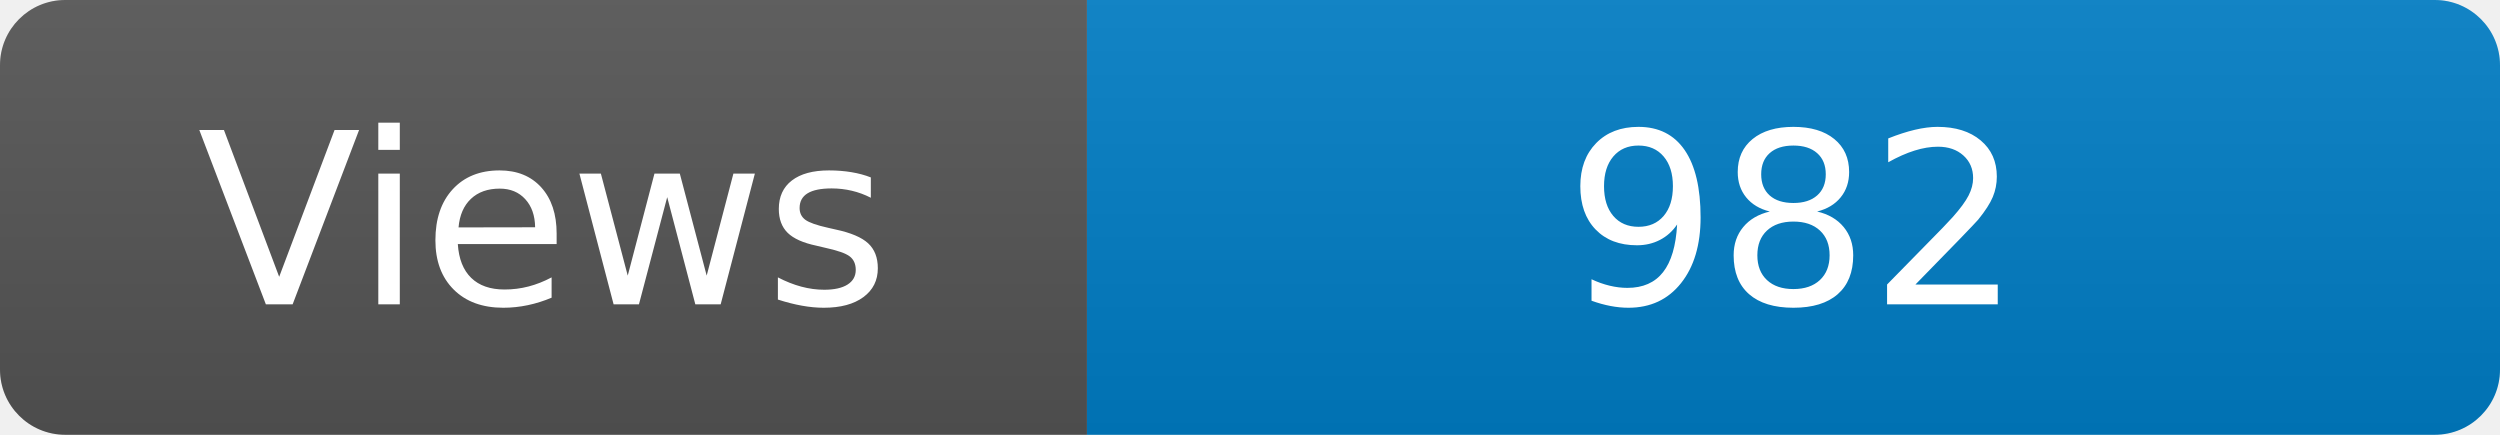
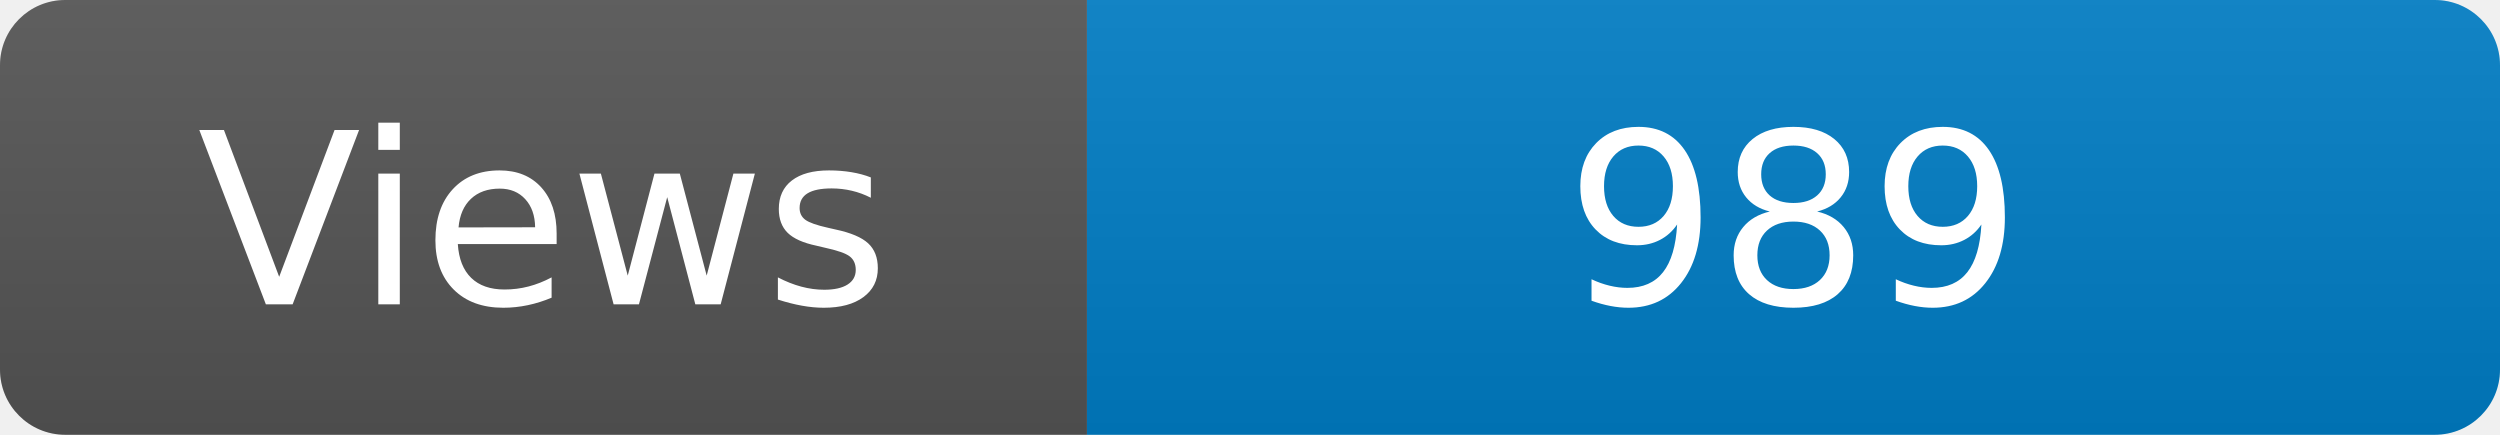
<svg xmlns="http://www.w3.org/2000/svg" width="115" height="20" role="img" aria-label="Maintained?: yes">
  <linearGradient id="s" x2="0" y2="100%">
    <stop offset="0" stop-color="#bbb" stop-opacity=".1" />
    <stop offset="1" stop-opacity=".1" />
  </linearGradient>
  <clipPath id="r">
    <rect width="115" height="20" rx="3" fill="#fff" />
  </clipPath>
  <g clip-path="url(#r)">
    <rect width="50" height="20" fill="#555" />
    <rect x="50" width="160" height="20" fill="#007ec6" />
    <rect width="115" height="20" fill="url(#s)" />
  </g>
  <g fill="#fff" text-anchor="middle" font-family="Verdana,Geneva,DejaVu Sans,sans-serif" font-size="110">
    <text x="250" y="140" transform="scale(.1)" fill="#fff">Views</text>
-     <text x="825" y="140" transform="scale(.1)" fill="#fff">982</text>
+     <text x="825" y="140" transform="scale(.1)" fill="#fff">989</text>
  </g>
</svg>
